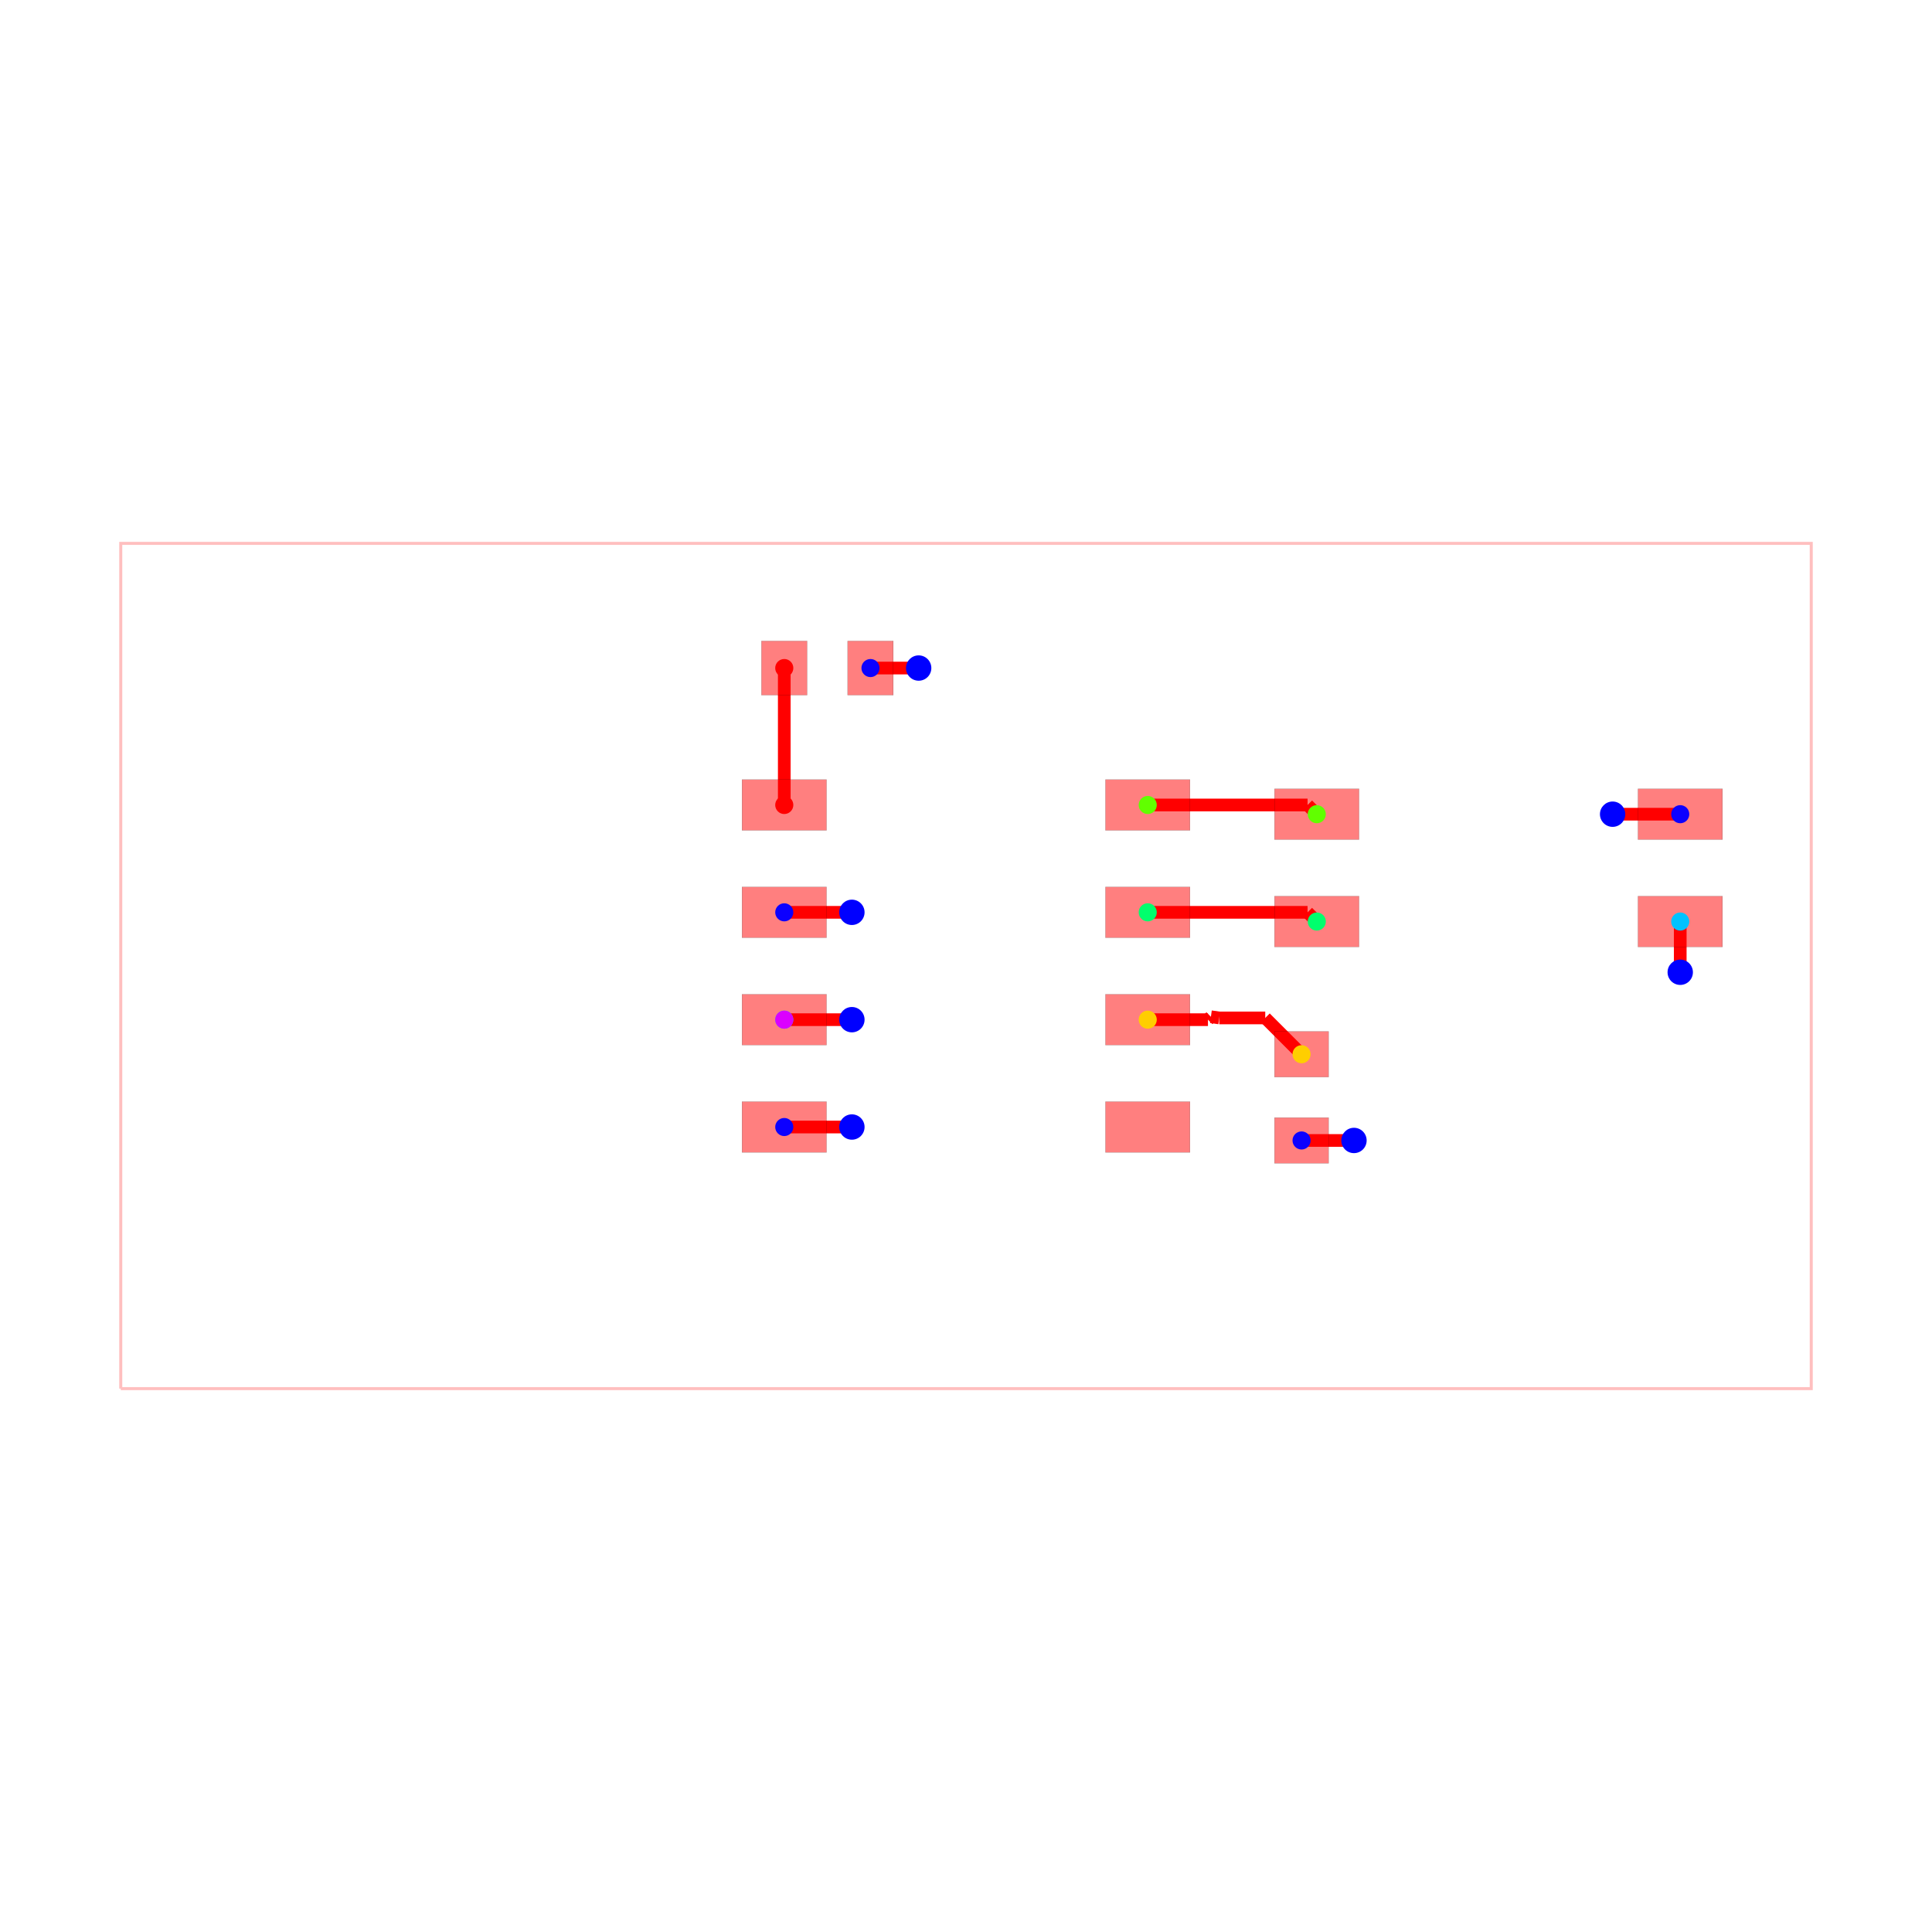
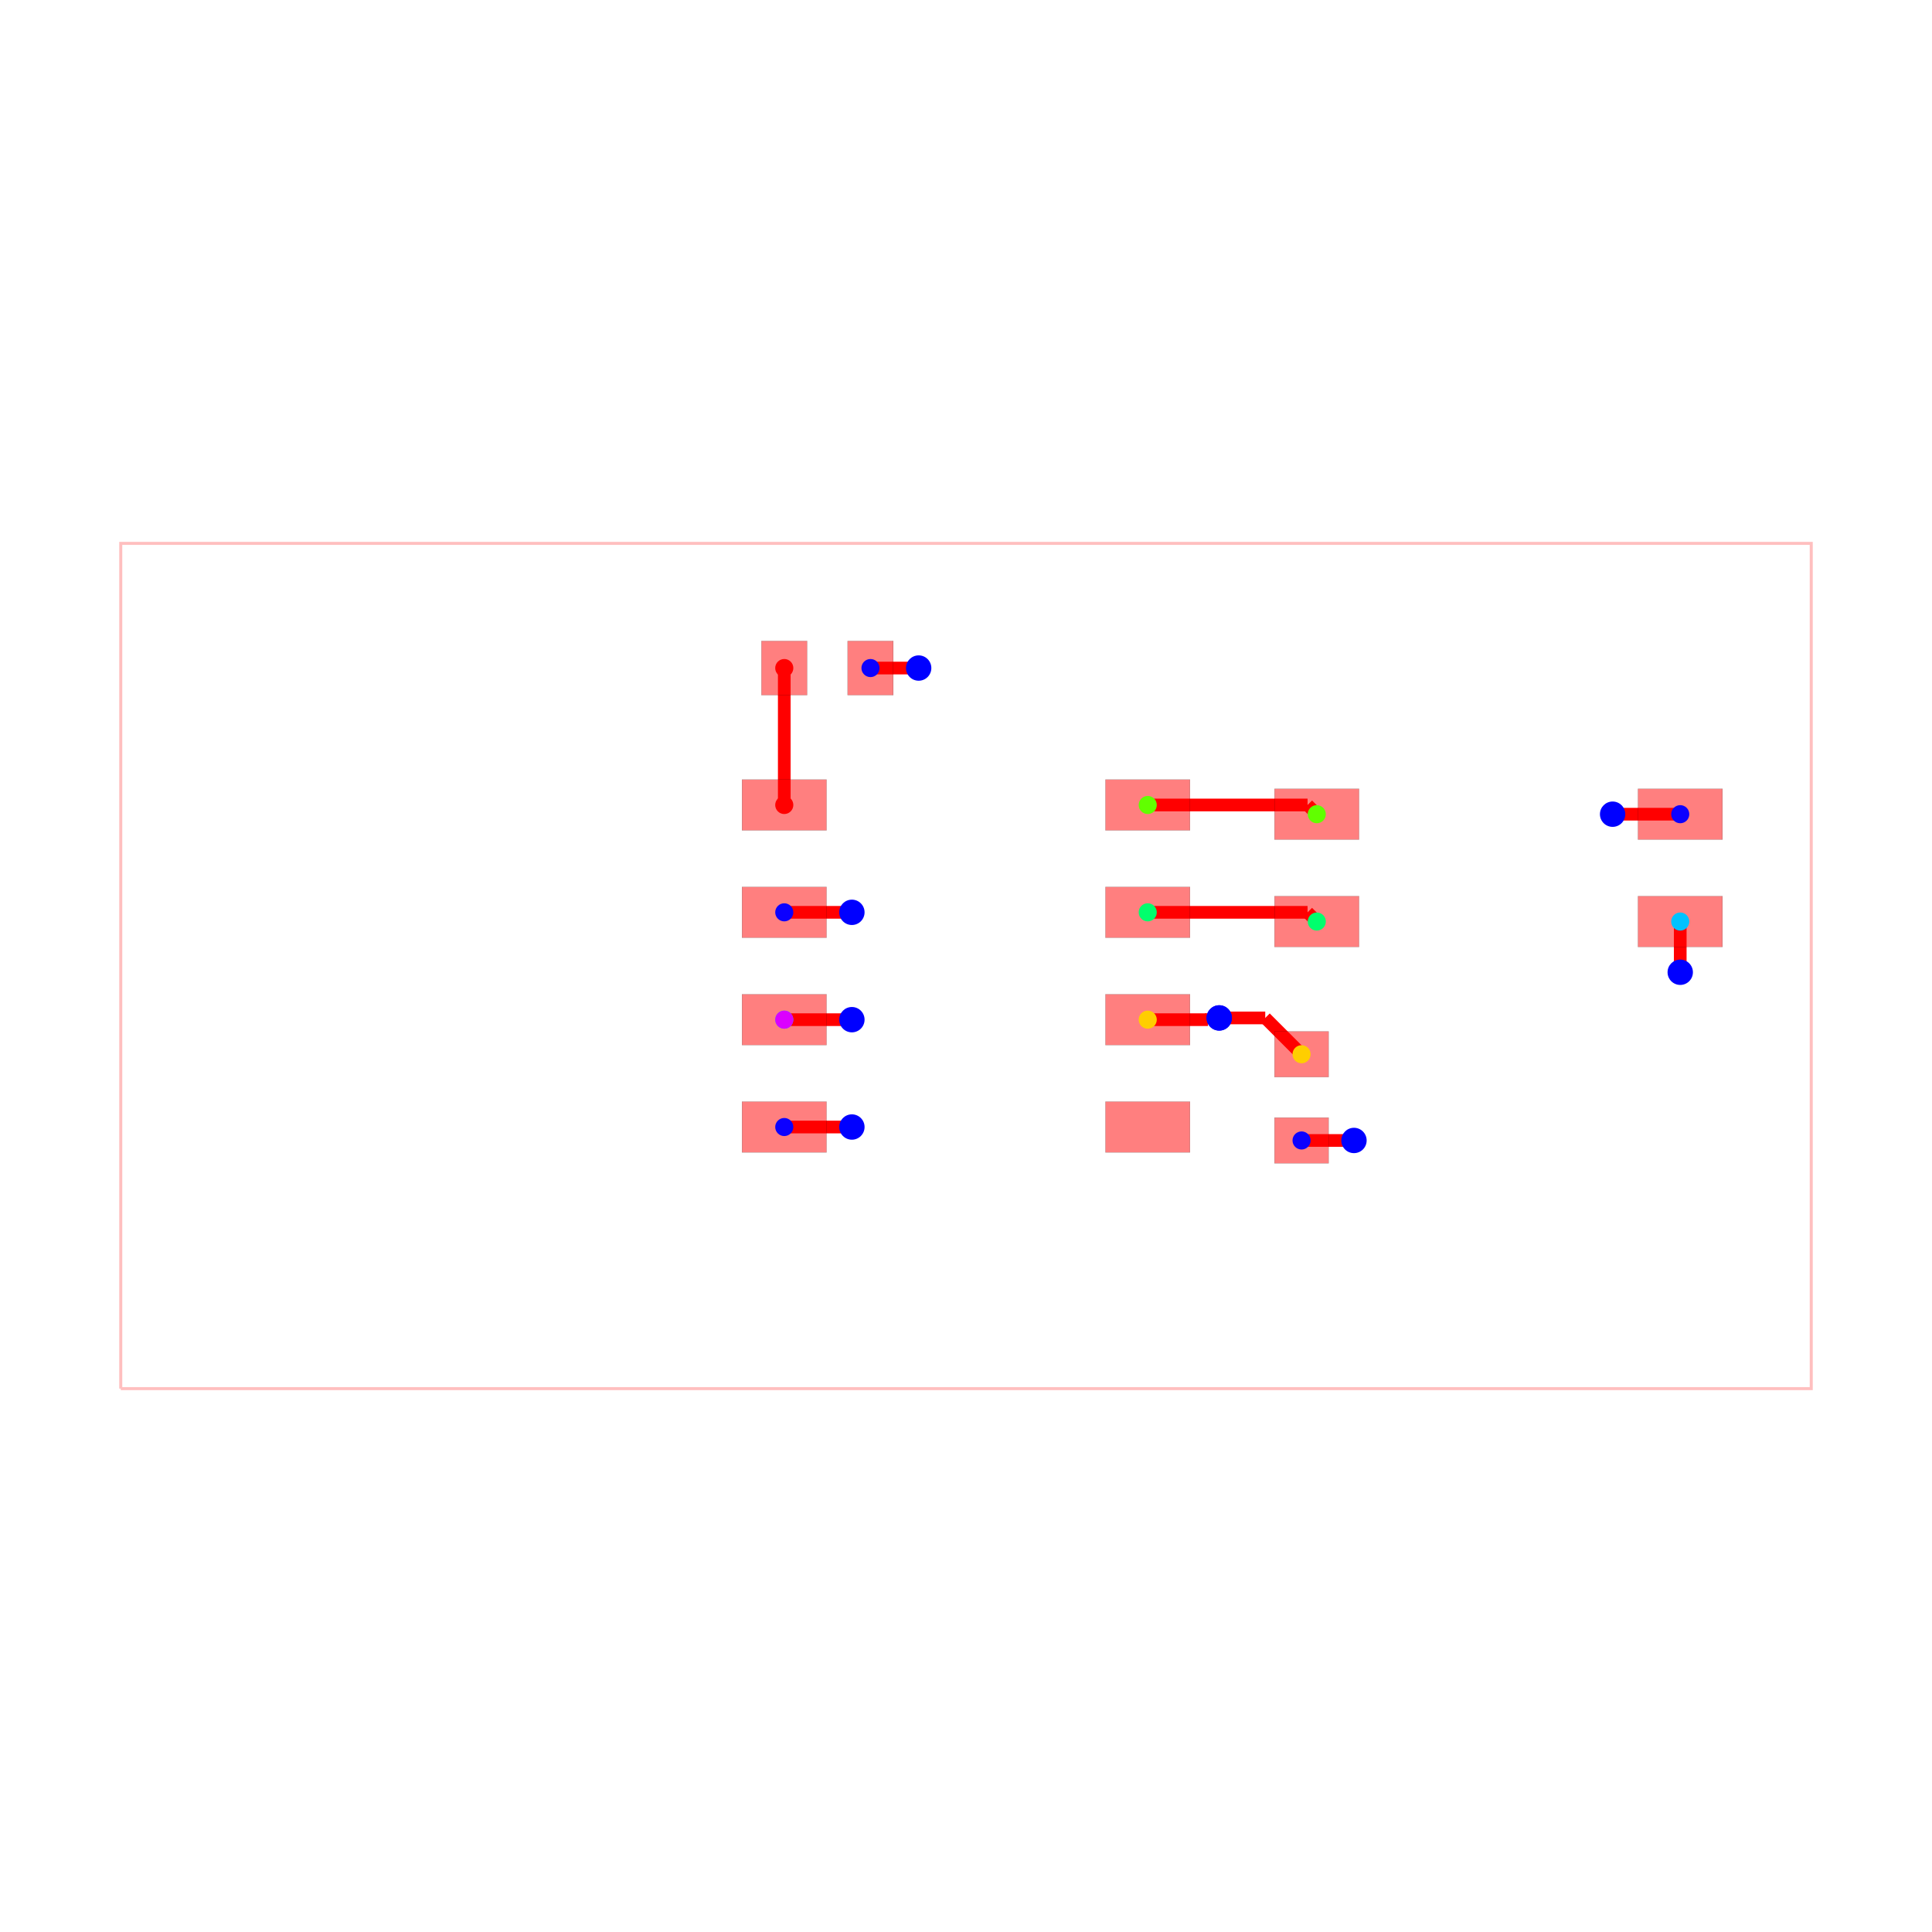
<svg xmlns="http://www.w3.org/2000/svg" width="640" height="640" viewBox="0 0 640 640">
  <rect width="100%" height="100%" fill="white" />
  <g>
    <polyline data-points="-10,-5 10,-5 10,5 -10,5 -10,-5" data-type="line" data-label="" points="40,460 600,460 600,180 40,180 40,460" fill="none" stroke="rgba(255,0,0,0.25)" stroke-width="1px" />
  </g>
  <g>
-     <polyline data-points="-0.5600000000000005,3.525 -1.1300000000000006,3.525" data-type="line" data-label="" points="304.32,221.3 288.36,221.3" fill="none" stroke="red" stroke-width="4.2" />
+     <polyline data-points="-0.5600000000000005,3.525 -1.13,3.525" data-type="line" data-label="" points="304.32,221.3 288.36,221.3" fill="none" stroke="red" stroke-width="4.2" />
  </g>
  <g>
    <polyline data-points="3.97,-2.0640355616199573 4.589964438380043,-2.0640355616199573" data-type="line" data-label="" points="431.16,377.793 448.519,377.793" fill="none" stroke="red" stroke-width="4.2" />
  </g>
  <g>
    <polyline data-points="4.589964438380043,-2.0640355616199573 4.59,-2.064" data-type="line" data-label="" points="448.519,377.793 448.52,377.792" fill="none" stroke="red" stroke-width="4.2" />
  </g>
  <g>
    <polyline data-points="7.6499999999999995,1.7959644383800433 8.449964438380043,1.7959644383800433" data-type="line" data-label="" points="534.2,269.713 556.599,269.713" fill="none" stroke="red" stroke-width="4.2" />
  </g>
  <g>
-     <polyline data-points="8.449964438380043,1.7959644383800433 8.45,1.7959644383800433" data-type="line" data-label="" points="556.599,269.713 556.6,269.713" fill="none" stroke="red" stroke-width="4.2" />
+     <polyline data-points="8.449964438380043,1.7959644383800433 8.45,1.796" data-type="line" data-label="" points="556.599,269.713 556.6,269.712" fill="none" stroke="red" stroke-width="4.2" />
  </g>
  <g>
    <polyline data-points="-1.3499999999999999,0.635 -2.15,0.635" data-type="line" data-label="" points="282.2,302.22 259.8,302.22" fill="none" stroke="red" stroke-width="4.2" />
  </g>
  <g>
    <polyline data-points="-1.3499999999999999,-1.905 -2.15,-1.905" data-type="line" data-label="" points="282.2,373.34 259.8,373.34" fill="none" stroke="red" stroke-width="4.2" />
  </g>
  <g>
    <polyline data-points="8.45,-0.07403556161995672 8.45,0.526" data-type="line" data-label="" points="556.6,322.073 556.6,305.272" fill="none" stroke="red" stroke-width="4.2" />
  </g>
  <g>
-     <polyline data-points="8.45,0.526 8.45,0.5259644383800433" data-type="line" data-label="" points="556.6,305.272 556.6,305.273" fill="none" stroke="red" stroke-width="4.2" />
-   </g>
-   <g>
    <polyline data-points="-1.3499999999999999,-0.635 -2.15,-0.635" data-type="line" data-label="" points="282.2,337.78 259.8,337.78" fill="none" stroke="red" stroke-width="4.2" />
  </g>
  <g>
    <polyline data-points="2.15,0.635 4.041,0.635" data-type="line" data-label="" points="380.2,302.22 433.148,302.22" fill="none" stroke="red" stroke-width="4.2" />
  </g>
  <g>
-     <polyline data-points="4.041,0.635 4.15,0.5259644383800433" data-type="line" data-label="" points="433.148,302.22 436.2,305.273" fill="none" stroke="red" stroke-width="4.2" />
+     <polyline data-points="4.041,0.635 4.15,0.526" data-type="line" data-label="" points="433.148,302.22 436.2,305.272" fill="none" stroke="red" stroke-width="4.2" />
  </g>
  <g>
    <polyline data-points="2.15,1.905 4.041,1.905" data-type="line" data-label="" points="380.2,266.66 433.148,266.66" fill="none" stroke="red" stroke-width="4.2" />
  </g>
  <g>
-     <polyline data-points="4.041,1.905 4.15,1.7959644383800433" data-type="line" data-label="" points="433.148,266.66 436.2,269.713" fill="none" stroke="red" stroke-width="4.2" />
+     <polyline data-points="4.041,1.905 4.15,1.796" data-type="line" data-label="" points="433.148,266.66 436.2,269.712" fill="none" stroke="red" stroke-width="4.2" />
  </g>
  <g>
    <polyline data-points="2.15,-0.635 2.862669813509106,-0.635" data-type="line" data-label="" points="380.2,337.78 400.155,337.78" fill="none" stroke="red" stroke-width="4.2" />
  </g>
  <g>
-     <polyline data-points="2.862669813509106,-0.635 2.8972904808245423,-0.600379332684564" data-type="line" data-label="" points="400.155,337.78 401.124,336.811" fill="none" stroke="red" stroke-width="4.2" />
+     <polyline data-points="2.862669813509106,-0.635 2.8890124382570486,-0.6086573752520575" data-type="line" data-label="" points="400.155,337.78 400.892,337.042" fill="none" stroke="red" stroke-width="4.2" />
  </g>
  <g>
-     <polyline data-points="2.8972904808245423,-0.600379332684564 2.9959718820272014,-0.614337721309602" data-type="line" data-label="" points="401.124,336.811 403.887,337.201" fill="none" stroke="red" stroke-width="4.2" />
+     <polyline data-points="2.8890124382570486,-0.6086573752520575 2.990291535969657,-0.6086573752520575" data-type="line" data-label="" points="400.892,337.042 403.728,337.042" fill="none" stroke="red" stroke-width="4.2" />
+   </g>
+   <g>
+     <polyline data-points="2.990291535969657,-0.6086573752520575 2.9959718820272014,-0.614337721309602" data-type="line" data-label="" points="403.728,337.042 403.887,337.201" fill="none" stroke="red" stroke-width="4.2" />
+   </g>
+   <g>
+     <polyline data-points="2.9959718820272014,-0.614337721309602 3.0759001020829086,-0.6942659413653094" data-type="line" data-label="" points="403.887,337.201 406.125,339.439" fill="none" stroke="rgba(0,0,255,0.5)" stroke-width="4.2" stroke-dasharray="0.2 0.2" />
+   </g>
+   <g>
+     <polyline data-points="3.0759001020829086,-0.6942659413653094 2.9959718820272014,-0.614337721309602" data-type="line" data-label="" points="406.125,339.439 403.887,337.201" fill="none" stroke="rgba(0,0,255,0.5)" stroke-width="4.2" stroke-dasharray="0.2 0.2" />
  </g>
  <g>
    <polyline data-points="2.9959718820272014,-0.614337721309602 3.5403377213096023,-0.614337721309602" data-type="line" data-label="" points="403.887,337.201 419.129,337.201" fill="none" stroke="red" stroke-width="4.2" />
  </g>
  <g>
-     <polyline data-points="3.5403377213096023,-0.614337721309602 3.97,-1.0440355616199575" data-type="line" data-label="" points="419.129,337.201 431.16,349.233" fill="none" stroke="red" stroke-width="4.2" />
+     <polyline data-points="3.5403377213096023,-0.614337721309602 3.97,-1.044" data-type="line" data-label="" points="419.129,337.201 431.16,349.232" fill="none" stroke="red" stroke-width="4.2" />
  </g>
  <g>
-     <polyline data-points="-2.15,1.905 -2.1500000000000004,3.525" data-type="line" data-label="" points="259.8,266.66 259.8,221.3" fill="none" stroke="red" stroke-width="4.2" />
+     <polyline data-points="-2.15,1.905 -2.15,3.525" data-type="line" data-label="" points="259.8,266.66 259.8,221.3" fill="none" stroke="red" stroke-width="4.2" />
  </g>
  <g>
    <rect data-type="rect" data-label="top source_trace_3" data-x="-2.15" data-y="1.905" x="245.8" y="258.26" width="28" height="16.8" fill="rgba(255,0,0,0.5)" stroke="black" stroke-width="0.036" />
  </g>
  <g>
    <rect data-type="rect" data-label="top source_net_0" data-x="-2.15" data-y="0.635" x="245.8" y="293.82" width="28" height="16.8" fill="rgba(255,0,0,0.5)" stroke="black" stroke-width="0.036" />
  </g>
  <g>
    <rect data-type="rect" data-label="top source_trace_9, source_net_1" data-x="-2.15" data-y="-0.635" x="245.8" y="329.38" width="28" height="16.8" fill="rgba(255,0,0,0.5)" stroke="black" stroke-width="0.036" />
  </g>
  <g>
    <rect data-type="rect" data-label="top source_net_0" data-x="-2.15" data-y="-1.905" x="245.8" y="364.94" width="28" height="16.8" fill="rgba(255,0,0,0.5)" stroke="black" stroke-width="0.036" />
  </g>
  <g>
    <rect data-type="rect" data-label="top" data-x="2.15" data-y="-1.905" x="366.2" y="364.94" width="28" height="16.8" fill="rgba(255,0,0,0.5)" stroke="black" stroke-width="0.036" />
  </g>
  <g>
    <rect data-type="rect" data-label="top source_trace_5" data-x="2.15" data-y="-0.635" x="366.2" y="329.38" width="28" height="16.8" fill="rgba(255,0,0,0.5)" stroke="black" stroke-width="0.036" />
  </g>
  <g>
    <rect data-type="rect" data-label="top source_trace_8" data-x="2.15" data-y="0.635" x="366.2" y="293.82" width="28" height="16.8" fill="rgba(255,0,0,0.5)" stroke="black" stroke-width="0.036" />
  </g>
  <g>
    <rect data-type="rect" data-label="top source_trace_7" data-x="2.15" data-y="1.905" x="366.2" y="258.26" width="28" height="16.8" fill="rgba(255,0,0,0.5)" stroke="black" stroke-width="0.036" />
  </g>
  <g>
    <rect data-type="rect" data-label="top source_trace_3" data-x="-2.1500000000000004" data-y="3.525" x="252.24" y="212.34" width="15.12" height="17.92" fill="rgba(255,0,0,0.5)" stroke="black" stroke-width="0.036" />
  </g>
  <g>
    <rect data-type="rect" data-label="top source_net_0" data-x="-1.1300000000000006" data-y="3.525" x="280.8" y="212.34" width="15.12" height="17.92" fill="rgba(255,0,0,0.5)" stroke="black" stroke-width="0.036" />
  </g>
  <g>
    <rect data-type="rect" data-label="top source_trace_5" data-x="3.97" data-y="-1.0440355616199575" x="422.2" y="341.673" width="17.92" height="15.12" fill="rgba(255,0,0,0.5)" stroke="black" stroke-width="0.036" />
  </g>
  <g>
    <rect data-type="rect" data-label="top source_net_0" data-x="3.97" data-y="-2.0640355616199573" x="422.2" y="370.233" width="17.92" height="15.12" fill="rgba(255,0,0,0.5)" stroke="black" stroke-width="0.036" />
  </g>
  <g>
    <rect data-type="rect" data-label="top source_trace_7" data-x="4.15" data-y="1.7959644383800433" x="422.2" y="261.313" width="28" height="16.8" fill="rgba(255,0,0,0.5)" stroke="black" stroke-width="0.036" />
  </g>
  <g>
    <rect data-type="rect" data-label="top source_trace_8" data-x="4.15" data-y="0.5259644383800433" x="422.2" y="296.873" width="28" height="16.8" fill="rgba(255,0,0,0.5)" stroke="black" stroke-width="0.036" />
  </g>
  <g>
    <rect data-type="rect" data-label="top source_trace_9, source_net_1" data-x="8.45" data-y="0.5259644383800433" x="542.6" y="296.873" width="28" height="16.8" fill="rgba(255,0,0,0.5)" stroke="black" stroke-width="0.036" />
  </g>
  <g>
    <rect data-type="rect" data-label="top source_net_0" data-x="8.45" data-y="1.7959644383800433" x="542.6" y="261.313" width="28" height="16.8" fill="rgba(255,0,0,0.5)" stroke="black" stroke-width="0.036" />
  </g>
  <circle data-type="circle" data-label="" data-x="-0.5600000000000005" data-y="3.525" cx="304.32" cy="221.3" r="4.2" fill="blue" stroke="none" stroke-width="0.036" />
  <circle data-type="circle" data-label="" data-x="4.59" data-y="-2.0640355616199573" cx="448.52" cy="377.793" r="4.2" fill="blue" stroke="none" stroke-width="0.036" />
  <circle data-type="circle" data-label="" data-x="7.6499999999999995" data-y="1.7959644383800433" cx="534.2" cy="269.713" r="4.2" fill="blue" stroke="none" stroke-width="0.036" />
  <circle data-type="circle" data-label="" data-x="-1.3499999999999999" data-y="0.635" cx="282.2" cy="302.22" r="4.2" fill="blue" stroke="none" stroke-width="0.036" />
  <circle data-type="circle" data-label="" data-x="-1.3499999999999999" data-y="-1.905" cx="282.2" cy="373.34" r="4.2" fill="blue" stroke="none" stroke-width="0.036" />
  <circle data-type="circle" data-label="" data-x="8.45" data-y="-0.07403556161995672" cx="556.6" cy="322.073" r="4.2" fill="blue" stroke="none" stroke-width="0.036" />
  <circle data-type="circle" data-label="" data-x="-1.3499999999999999" data-y="-0.635" cx="282.2" cy="337.78" r="4.2" fill="blue" stroke="none" stroke-width="0.036" />
+   <circle data-type="circle" data-label="" data-x="2.9959718820272014" data-y="-0.614337721309602" cx="403.887" cy="337.201" r="4.2" fill="blue" stroke="none" stroke-width="0.036" />
+   <circle data-type="circle" data-label="" data-x="2.9959718820272014" data-y="-0.614337721309602" cx="403.887" cy="337.201" r="4.2" fill="blue" stroke="none" stroke-width="0.036" />
  <g>
    <circle data-type="point" data-label="source_trace_3 source_trace_3 top" data-x="-2.1500000000000004" data-y="3.525" cx="259.8" cy="221.3" r="3" fill="hsl(0, 100%, 50%)" />
  </g>
  <g>
    <circle data-type="point" data-label="source_trace_3 source_trace_3 top" data-x="-2.15" data-y="1.905" cx="259.8" cy="266.66" r="3" fill="hsl(0, 100%, 50%)" />
  </g>
  <g>
    <circle data-type="point" data-label="source_trace_5 source_trace_5 top" data-x="3.97" data-y="-1.0440355616199575" cx="431.16" cy="349.233" r="3" fill="hsl(48.571, 100%, 50%)" />
  </g>
  <g>
    <circle data-type="point" data-label="source_trace_5 source_trace_5 top" data-x="2.15" data-y="-0.635" cx="380.2" cy="337.78" r="3" fill="hsl(48.571, 100%, 50%)" />
  </g>
  <g>
    <circle data-type="point" data-label="source_trace_7 source_trace_7 top" data-x="4.15" data-y="1.7959644383800433" cx="436.2" cy="269.713" r="3" fill="hsl(97.143, 100%, 50%)" />
  </g>
  <g>
    <circle data-type="point" data-label="source_trace_7 source_trace_7 top" data-x="2.15" data-y="1.905" cx="380.2" cy="266.66" r="3" fill="hsl(97.143, 100%, 50%)" />
  </g>
  <g>
    <circle data-type="point" data-label="source_trace_8 source_trace_8 top" data-x="4.15" data-y="0.5259644383800433" cx="436.2" cy="305.273" r="3" fill="hsl(145.714, 100%, 50%)" />
  </g>
  <g>
    <circle data-type="point" data-label="source_trace_8 source_trace_8 top" data-x="2.15" data-y="0.635" cx="380.2" cy="302.22" r="3" fill="hsl(145.714, 100%, 50%)" />
  </g>
  <g>
    <circle data-type="point" data-label="source_trace_9 source_trace_9 top" data-x="8.45" data-y="0.5259644383800433" cx="556.6" cy="305.273" r="3" fill="hsl(194.286, 100%, 50%)" />
  </g>
  <g>
    <circle data-type="point" data-label="source_trace_9 source_trace_9 top" data-x="-2.15" data-y="-0.635" cx="259.8" cy="337.78" r="3" fill="hsl(194.286, 100%, 50%)" />
  </g>
  <g>
    <circle data-type="point" data-label="source_net_0 source_net_0 top" data-x="-2.15" data-y="0.635" cx="259.8" cy="302.22" r="3" fill="hsl(242.857, 100%, 50%)" />
  </g>
  <g>
    <circle data-type="point" data-label="source_net_0 source_net_0 top" data-x="-2.15" data-y="-1.905" cx="259.8" cy="373.34" r="3" fill="hsl(242.857, 100%, 50%)" />
  </g>
  <g>
    <circle data-type="point" data-label="source_net_0 source_net_0 top" data-x="-1.1300000000000006" data-y="3.525" cx="288.36" cy="221.3" r="3" fill="hsl(242.857, 100%, 50%)" />
  </g>
  <g>
    <circle data-type="point" data-label="source_net_0 source_net_0 top" data-x="3.97" data-y="-2.0640355616199573" cx="431.16" cy="377.793" r="3" fill="hsl(242.857, 100%, 50%)" />
  </g>
  <g>
    <circle data-type="point" data-label="source_net_0 source_net_0 top" data-x="8.45" data-y="1.7959644383800433" cx="556.6" cy="269.713" r="3" fill="hsl(242.857, 100%, 50%)" />
  </g>
  <g>
    <circle data-type="point" data-label="source_net_1 source_net_1 top" data-x="-2.15" data-y="-0.635" cx="259.8" cy="337.78" r="3" fill="hsl(291.429, 100%, 50%)" />
  </g>
  <g id="crosshair" style="display: none">
    <line id="crosshair-h" y1="0" y2="640" stroke="#666" stroke-width="0.5" />
    <line id="crosshair-v" x1="0" x2="640" stroke="#666" stroke-width="0.5" />
    <text id="coordinates" font-family="monospace" font-size="12" fill="#666" />
  </g>
</svg>
